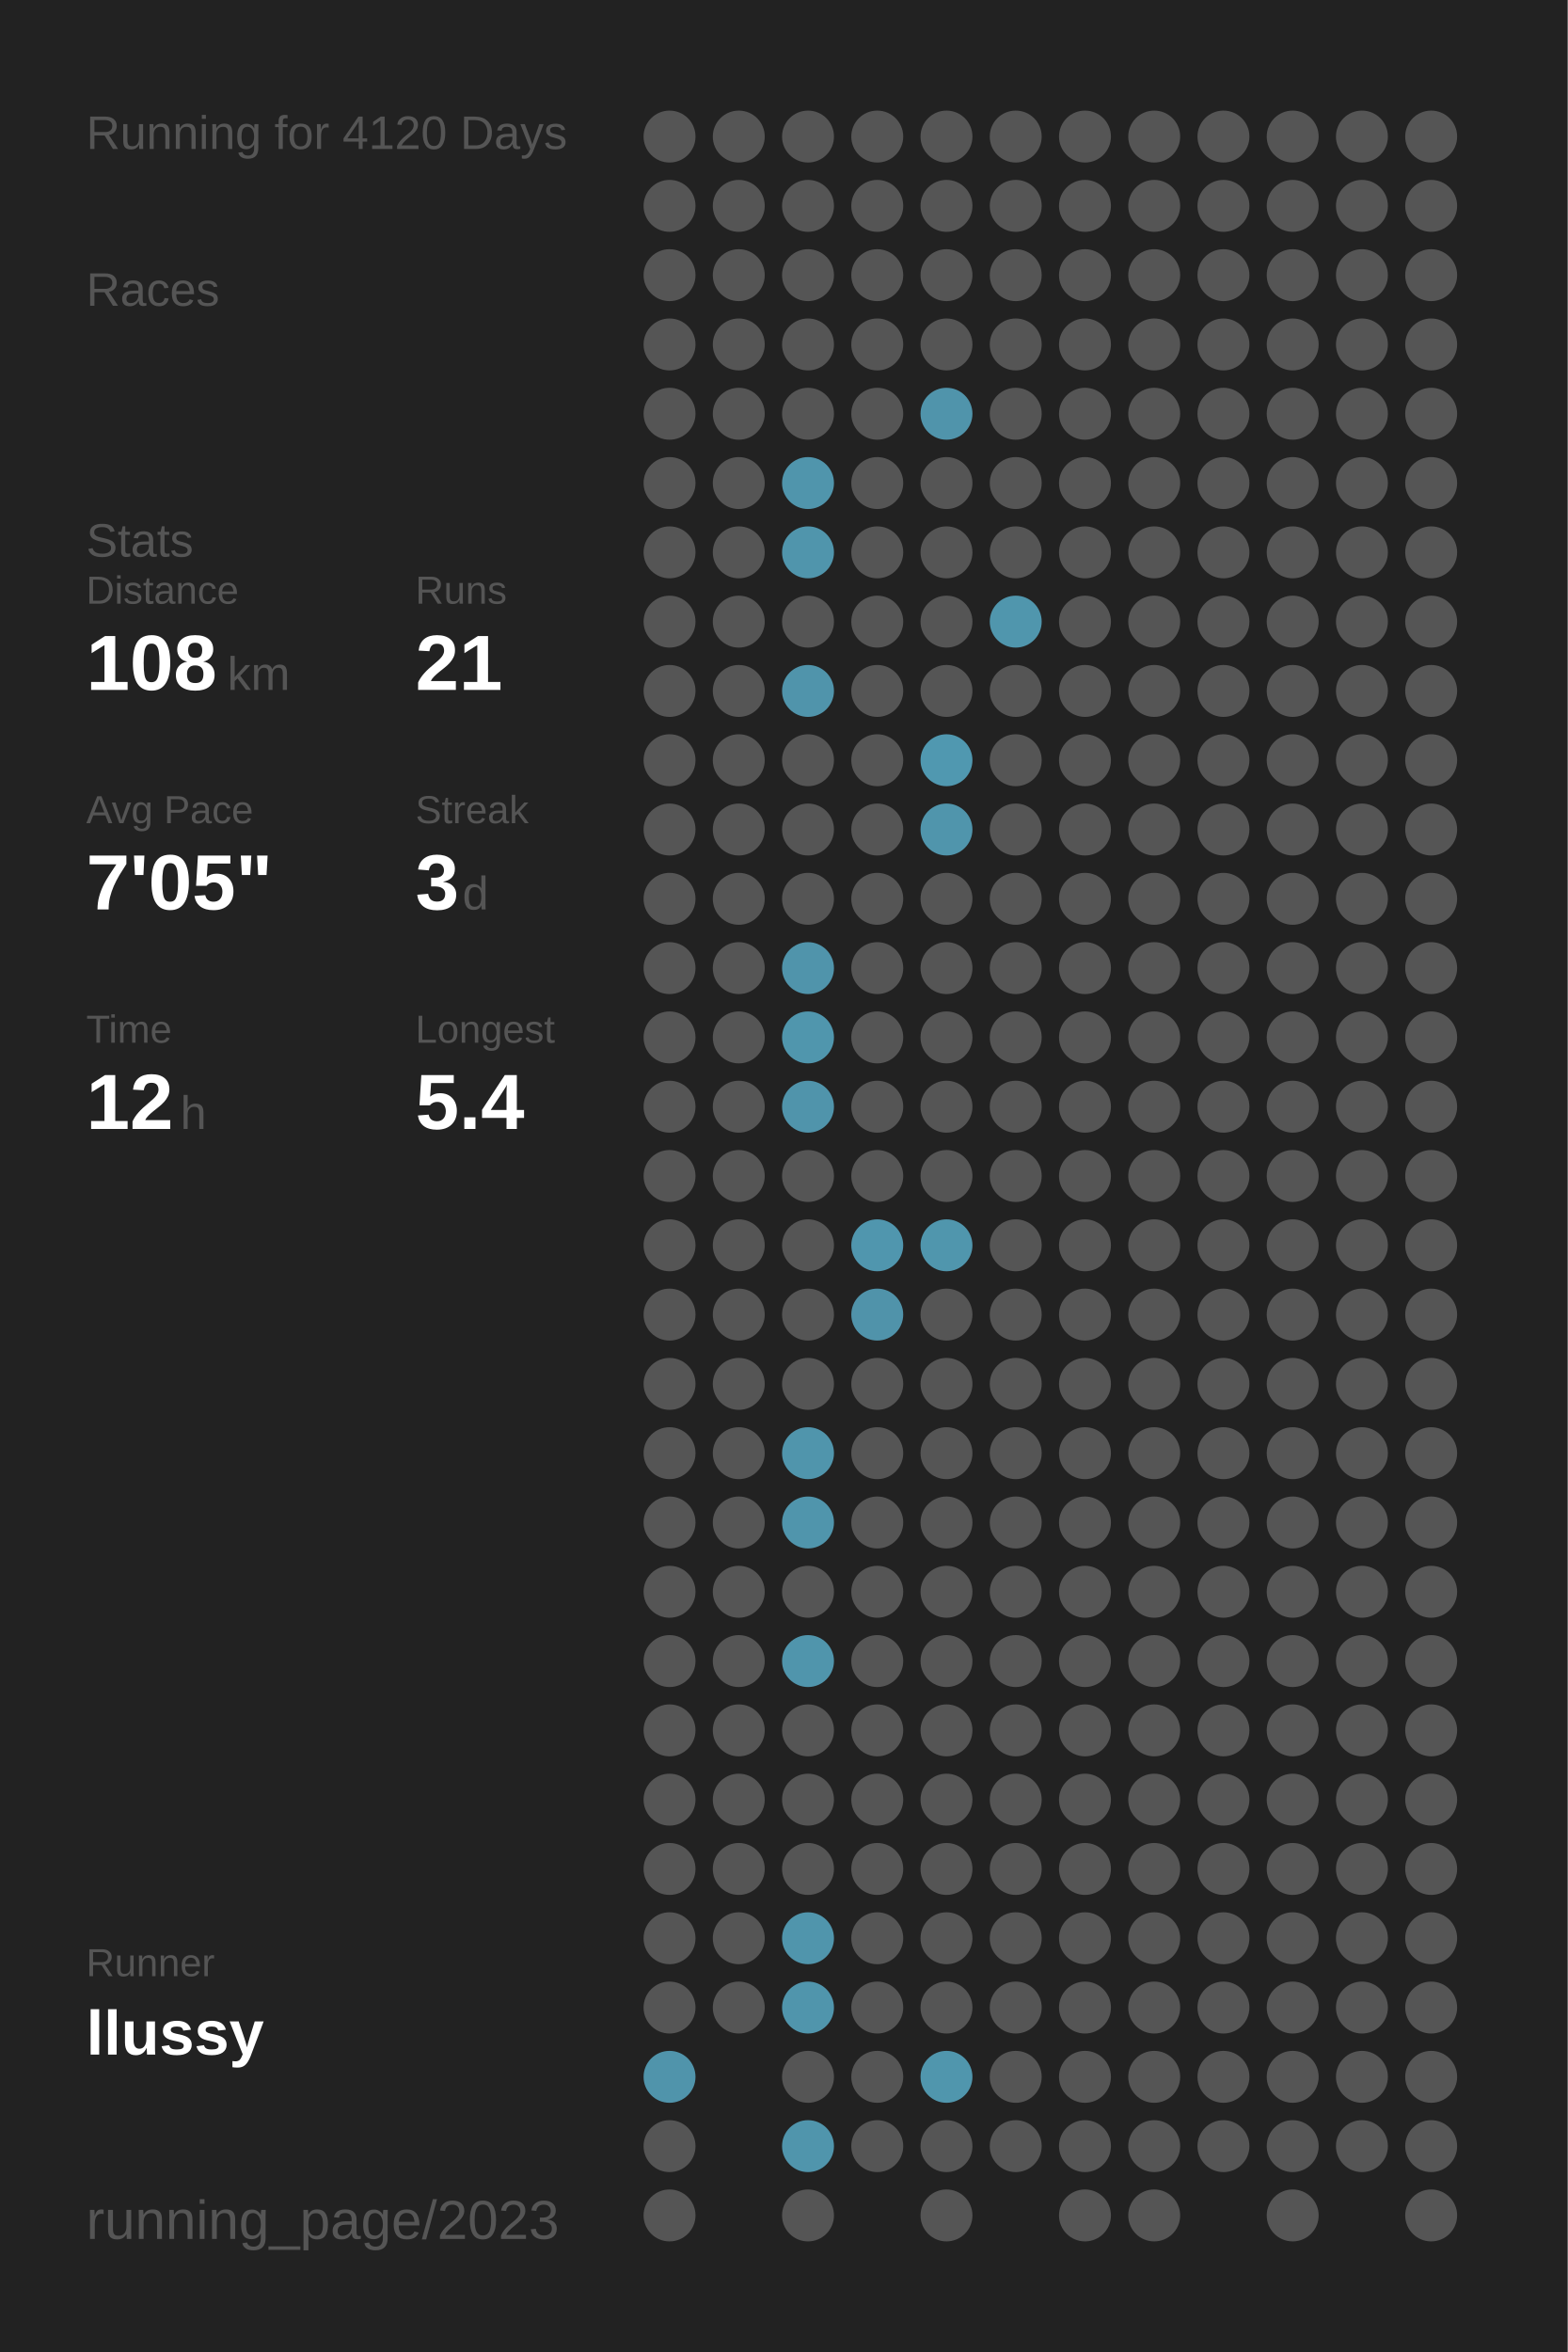
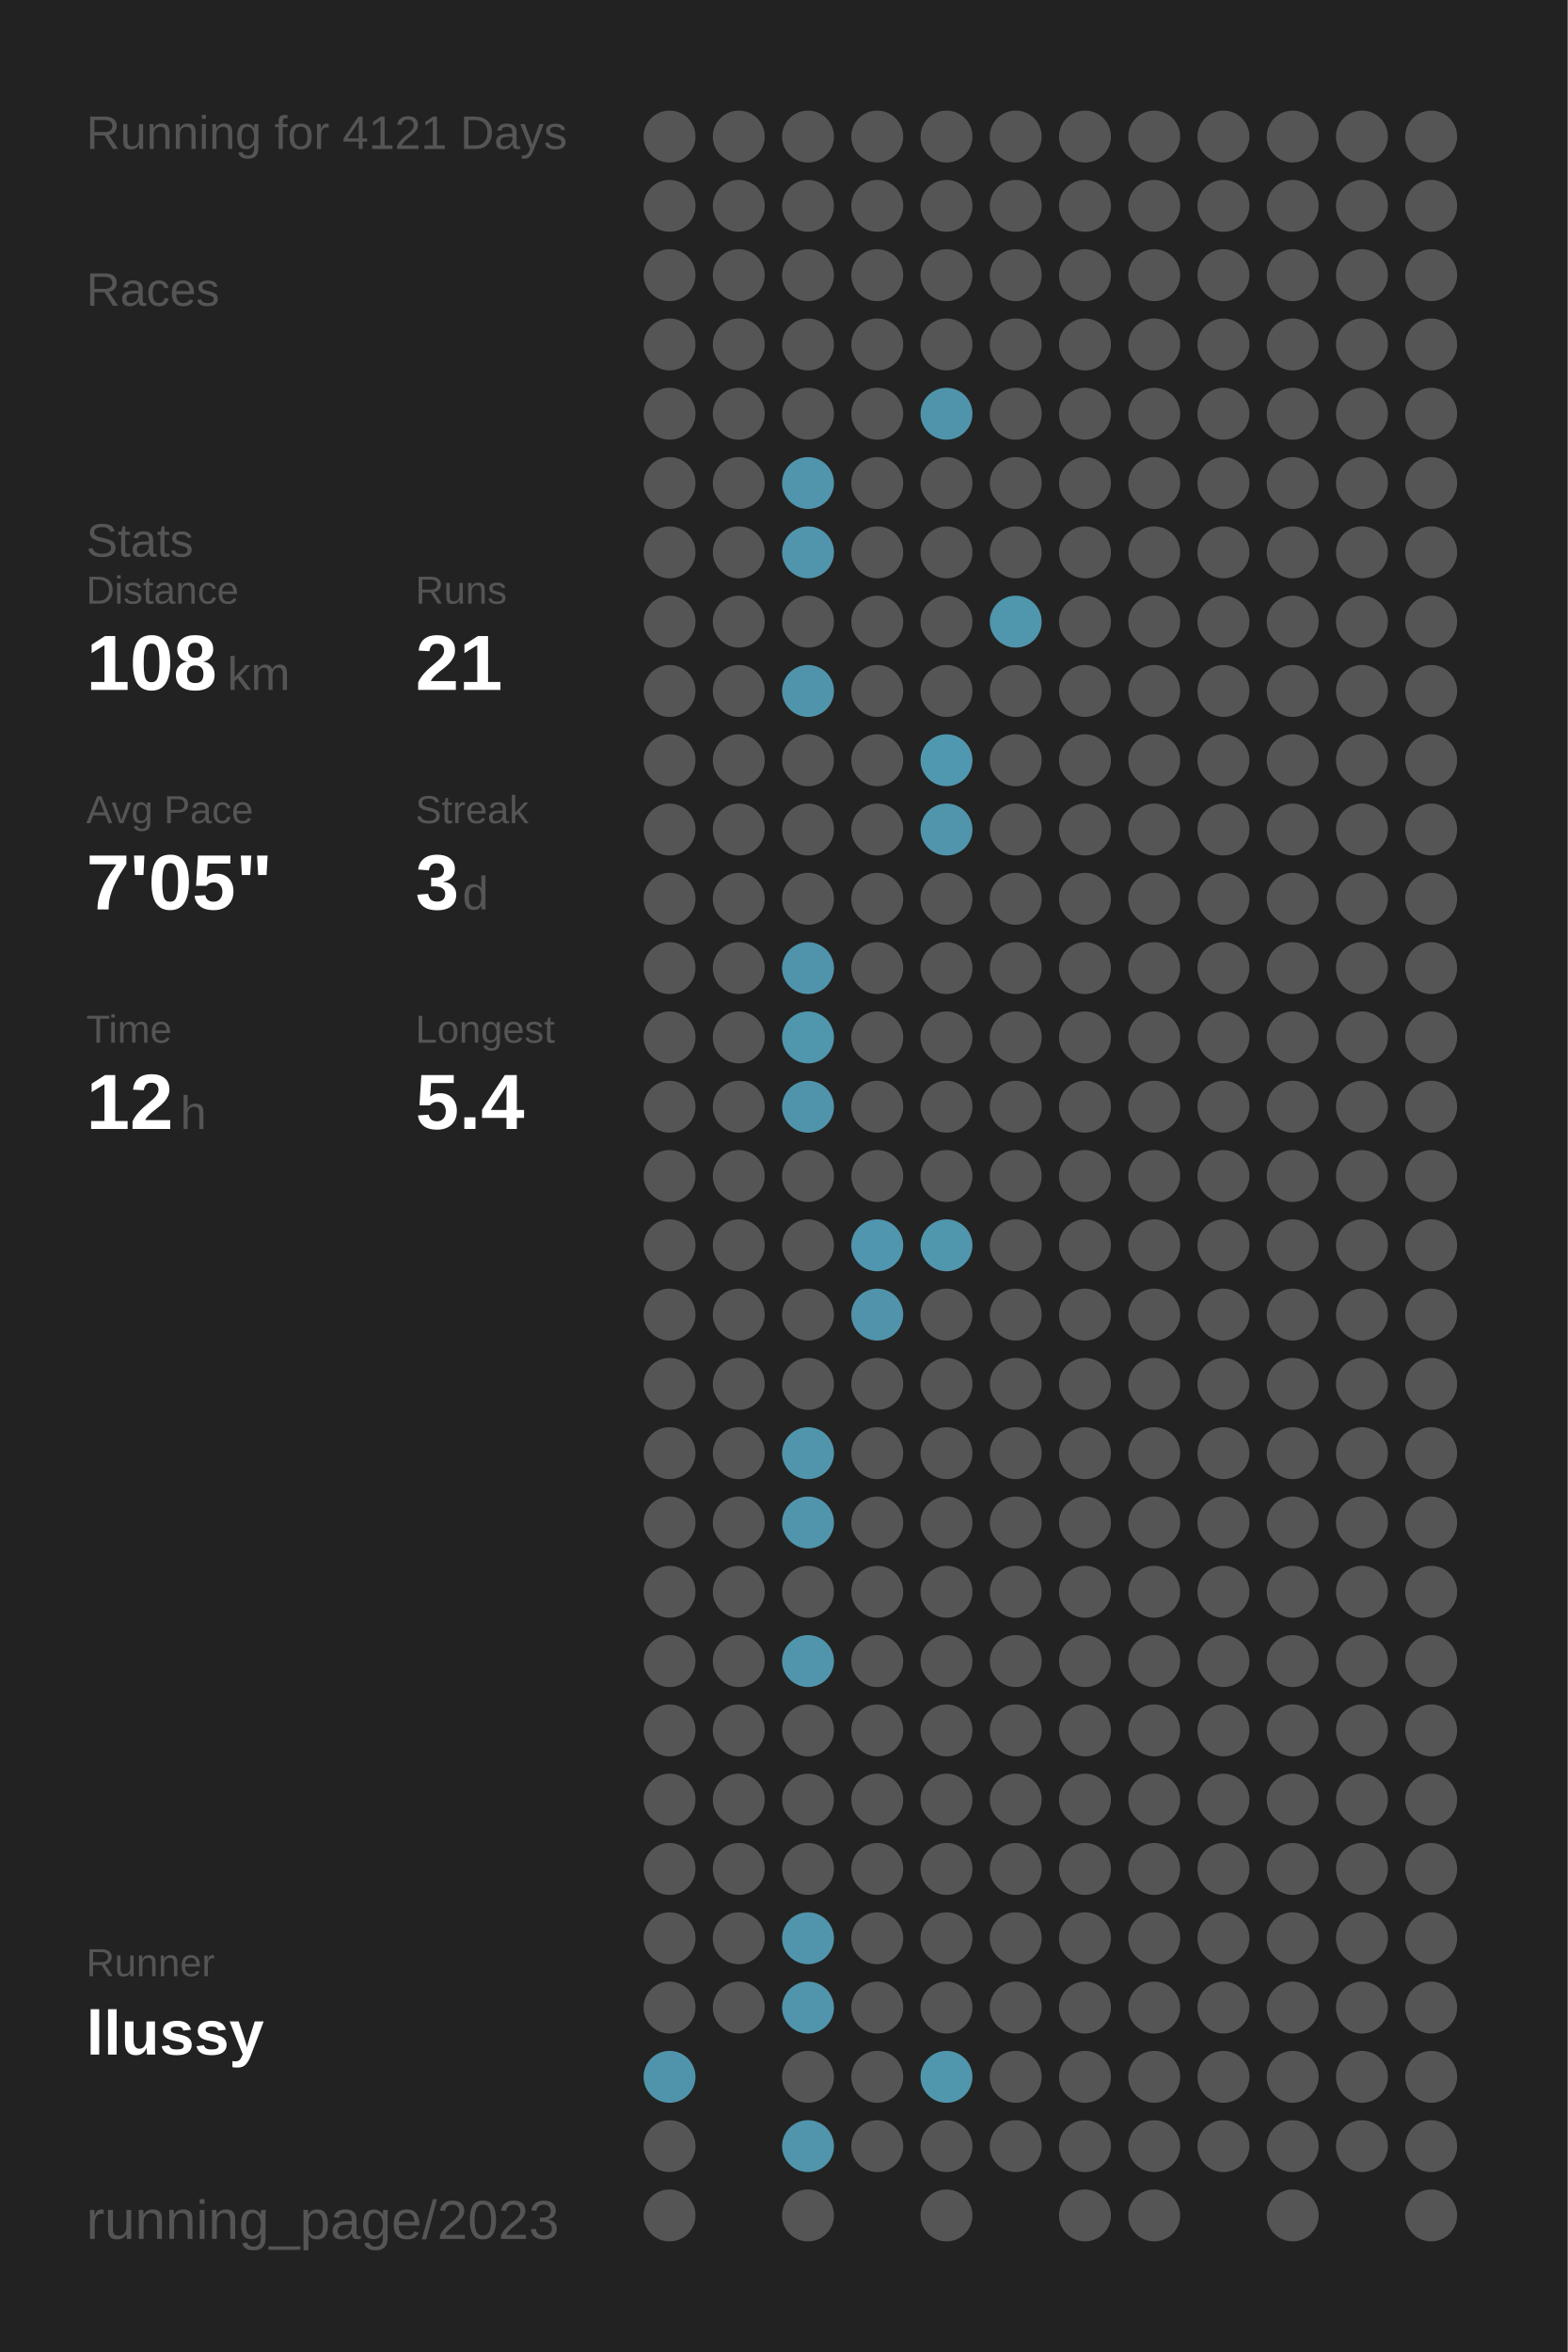
<svg xmlns="http://www.w3.org/2000/svg" baseProfile="full" height="300mm" version="1.1" viewBox="0,0,200,300" width="200mm">
  <defs />
  <rect fill="#222222" height="300" width="200" x="0" y="0" />
-   <text fill="#555555" style="font-size:6px; font-family:Arial;" x="11" y="19">Running for 4120 Days</text>
+   <text fill="#555555" style="font-size:6px; font-family:Arial;" x="11" y="19">Running for 4121 Days</text>
  <text fill="#555555" style="font-size:6px; font-family:Arial;" x="11" y="39">Races</text>
  <text fill="#555555" style="font-size:6px; font-family:Arial;" x="11" y="71">Stats</text>
  <text fill="#555555" style="font-size:5px; font-family:Arial;" x="11" y="77">Distance</text>
  <text fill="#FFFFFF" style="font-size:10px; font-family:Arial; font-weight:bold;" x="11" y="88">108</text>
  <text fill="#555555" style="font-size:6px; font-family:Arial;" x="29" y="88">km</text>
  <text fill="#555555" style="font-size:5px; font-family:Arial;" x="53" y="77">Runs</text>
  <text fill="#FFFFFF" style="font-size:10px; font-family:Arial; font-weight:bold;" x="53" y="88">21</text>
  <text fill="#555555" style="font-size:5px; font-family:Arial;" x="11" y="105">Avg Pace</text>
  <text fill="#FFFFFF" style="font-size:10px; font-family:Arial; font-weight:bold;" x="11" y="116">7'05"</text>
  <text fill="#555555" style="font-size:5px; font-family:Arial;" x="53" y="105">Streak</text>
  <text fill="#FFFFFF" style="font-size:10px; font-family:Arial; font-weight:bold;" x="53" y="116">3</text>
  <text fill="#555555" style="font-size:6px; font-family:Arial;" x="59" y="116">d</text>
  <text fill="#555555" style="font-size:5px; font-family:Arial;" x="11" y="133">Time</text>
  <text fill="#FFFFFF" style="font-size:10px; font-family:Arial; font-weight:bold;" x="11" y="144">12</text>
  <text fill="#555555" style="font-size:6px; font-family:Arial;" x="23" y="144">h</text>
  <text fill="#555555" style="font-size:5px; font-family:Arial;" x="53" y="133">Longest</text>
  <text fill="#FFFFFF" style="font-size:10px; font-family:Arial; font-weight:bold;" x="53" y="144">5.4</text>
  <text fill="#555555" style="font-size:5px; font-family:Arial;" x="11" y="252.065">Runner</text>
  <text fill="#FFFFFF" style="font-size:8px; font-family:Arial; font-weight:bold;" x="11" y="262.065">llussy</text>
  <text fill="#555555" style="font-size:7px; font-family:Arial;" x="11" y="285.581">running_page/2023</text>
  <circle cx="85.417" cy="17.419" fill="#555555" r="3.312" />
  <circle cx="85.417" cy="26.258" fill="#555555" r="3.312" />
  <circle cx="85.417" cy="35.097" fill="#555555" r="3.312" />
  <circle cx="85.417" cy="43.935" fill="#555555" r="3.312" />
  <circle cx="85.417" cy="52.774" fill="#555555" r="3.312" />
  <circle cx="85.417" cy="61.613" fill="#555555" r="3.312" />
  <circle cx="85.417" cy="70.452" fill="#555555" r="3.312" />
  <circle cx="85.417" cy="79.29" fill="#555555" r="3.312" />
  <circle cx="85.417" cy="88.129" fill="#555555" r="3.312" />
  <circle cx="85.417" cy="96.968" fill="#555555" r="3.312" />
  <circle cx="85.417" cy="105.806" fill="#555555" r="3.312" />
  <circle cx="85.417" cy="114.645" fill="#555555" r="3.312" />
  <circle cx="85.417" cy="123.484" fill="#555555" r="3.312" />
  <circle cx="85.417" cy="132.323" fill="#555555" r="3.312" />
  <circle cx="85.417" cy="141.161" fill="#555555" r="3.312" />
  <circle cx="85.417" cy="150" fill="#555555" r="3.312" />
  <circle cx="85.417" cy="158.839" fill="#555555" r="3.312" />
  <circle cx="85.417" cy="167.677" fill="#555555" r="3.312" />
  <circle cx="85.417" cy="176.516" fill="#555555" r="3.312" />
  <circle cx="85.417" cy="185.355" fill="#555555" r="3.312" />
  <circle cx="85.417" cy="194.194" fill="#555555" r="3.312" />
  <circle cx="85.417" cy="203.032" fill="#555555" r="3.312" />
  <circle cx="85.417" cy="211.871" fill="#555555" r="3.312" />
  <circle cx="85.417" cy="220.71" fill="#555555" r="3.312" />
  <circle cx="85.417" cy="229.548" fill="#555555" r="3.312" />
  <circle cx="85.417" cy="238.387" fill="#555555" r="3.312" />
  <circle cx="85.417" cy="247.226" fill="#555555" r="3.312" />
  <circle cx="85.417" cy="256.065" fill="#555555" r="3.312" />
  <circle cx="85.417" cy="264.903" fill="#5094ab" r="3.312" />
  <circle cx="85.417" cy="273.742" fill="#555555" r="3.312" />
  <circle cx="85.417" cy="282.581" fill="#555555" r="3.312" />
  <circle cx="94.25" cy="17.419" fill="#555555" r="3.312" />
  <circle cx="94.25" cy="26.258" fill="#555555" r="3.312" />
  <circle cx="94.25" cy="35.097" fill="#555555" r="3.312" />
  <circle cx="94.25" cy="43.935" fill="#555555" r="3.312" />
  <circle cx="94.25" cy="52.774" fill="#555555" r="3.312" />
  <circle cx="94.25" cy="61.613" fill="#555555" r="3.312" />
  <circle cx="94.25" cy="70.452" fill="#555555" r="3.312" />
  <circle cx="94.25" cy="79.29" fill="#555555" r="3.312" />
  <circle cx="94.25" cy="88.129" fill="#555555" r="3.312" />
  <circle cx="94.25" cy="96.968" fill="#555555" r="3.312" />
  <circle cx="94.25" cy="105.806" fill="#555555" r="3.312" />
  <circle cx="94.25" cy="114.645" fill="#555555" r="3.312" />
  <circle cx="94.25" cy="123.484" fill="#555555" r="3.312" />
  <circle cx="94.25" cy="132.323" fill="#555555" r="3.312" />
  <circle cx="94.25" cy="141.161" fill="#555555" r="3.312" />
  <circle cx="94.25" cy="150" fill="#555555" r="3.312" />
  <circle cx="94.25" cy="158.839" fill="#555555" r="3.312" />
  <circle cx="94.25" cy="167.677" fill="#555555" r="3.312" />
  <circle cx="94.25" cy="176.516" fill="#555555" r="3.312" />
  <circle cx="94.25" cy="185.355" fill="#555555" r="3.312" />
  <circle cx="94.25" cy="194.194" fill="#555555" r="3.312" />
  <circle cx="94.25" cy="203.032" fill="#555555" r="3.312" />
  <circle cx="94.25" cy="211.871" fill="#555555" r="3.312" />
  <circle cx="94.25" cy="220.71" fill="#555555" r="3.312" />
  <circle cx="94.25" cy="229.548" fill="#555555" r="3.312" />
  <circle cx="94.25" cy="238.387" fill="#555555" r="3.312" />
  <circle cx="94.25" cy="247.226" fill="#555555" r="3.312" />
  <circle cx="94.25" cy="256.065" fill="#555555" r="3.312" />
  <circle cx="103.083" cy="17.419" fill="#555555" r="3.312" />
  <circle cx="103.083" cy="26.258" fill="#555555" r="3.312" />
  <circle cx="103.083" cy="35.097" fill="#555555" r="3.312" />
  <circle cx="103.083" cy="43.935" fill="#555555" r="3.312" />
  <circle cx="103.083" cy="52.774" fill="#555555" r="3.312" />
  <circle cx="103.083" cy="61.613" fill="#5095ac" r="3.312" />
  <circle cx="103.083" cy="70.452" fill="#5095ac" r="3.312" />
  <circle cx="103.083" cy="79.29" fill="#555555" r="3.312" />
  <circle cx="103.083" cy="88.129" fill="#5094ab" r="3.312" />
  <circle cx="103.083" cy="96.968" fill="#555555" r="3.312" />
  <circle cx="103.083" cy="105.806" fill="#555555" r="3.312" />
  <circle cx="103.083" cy="114.645" fill="#555555" r="3.312" />
  <circle cx="103.083" cy="123.484" fill="#5094ab" r="3.312" />
  <circle cx="103.083" cy="132.323" fill="#5096ad" r="3.312" />
  <circle cx="103.083" cy="141.161" fill="#5094ab" r="3.312" />
  <circle cx="103.083" cy="150" fill="#555555" r="3.312" />
  <circle cx="103.083" cy="158.839" fill="#555555" r="3.312" />
  <circle cx="103.083" cy="167.677" fill="#555555" r="3.312" />
  <circle cx="103.083" cy="176.516" fill="#555555" r="3.312" />
  <circle cx="103.083" cy="185.355" fill="#5095ac" r="3.312" />
  <circle cx="103.083" cy="194.194" fill="#5095ac" r="3.312" />
  <circle cx="103.083" cy="203.032" fill="#555555" r="3.312" />
  <circle cx="103.083" cy="211.871" fill="#5095ac" r="3.312" />
  <circle cx="103.083" cy="220.71" fill="#555555" r="3.312" />
  <circle cx="103.083" cy="229.548" fill="#555555" r="3.312" />
  <circle cx="103.083" cy="238.387" fill="#555555" r="3.312" />
  <circle cx="103.083" cy="247.226" fill="#5095ac" r="3.312" />
  <circle cx="103.083" cy="256.065" fill="#5095ac" r="3.312" />
  <circle cx="103.083" cy="264.903" fill="#555555" r="3.312" />
  <circle cx="103.083" cy="273.742" fill="#5095ac" r="3.312" />
  <circle cx="103.083" cy="282.581" fill="#555555" r="3.312" />
  <circle cx="111.917" cy="17.419" fill="#555555" r="3.312" />
  <circle cx="111.917" cy="26.258" fill="#555555" r="3.312" />
  <circle cx="111.917" cy="35.097" fill="#555555" r="3.312" />
  <circle cx="111.917" cy="43.935" fill="#555555" r="3.312" />
  <circle cx="111.917" cy="52.774" fill="#555555" r="3.312" />
  <circle cx="111.917" cy="61.613" fill="#555555" r="3.312" />
  <circle cx="111.917" cy="70.452" fill="#555555" r="3.312" />
  <circle cx="111.917" cy="79.29" fill="#555555" r="3.312" />
  <circle cx="111.917" cy="88.129" fill="#555555" r="3.312" />
  <circle cx="111.917" cy="96.968" fill="#555555" r="3.312" />
  <circle cx="111.917" cy="105.806" fill="#555555" r="3.312" />
  <circle cx="111.917" cy="114.645" fill="#555555" r="3.312" />
  <circle cx="111.917" cy="123.484" fill="#555555" r="3.312" />
  <circle cx="111.917" cy="132.323" fill="#555555" r="3.312" />
  <circle cx="111.917" cy="141.161" fill="#555555" r="3.312" />
  <circle cx="111.917" cy="150" fill="#555555" r="3.312" />
  <circle cx="111.917" cy="158.839" fill="#5096ae" r="3.312" />
  <circle cx="111.917" cy="167.677" fill="#5093aa" r="3.312" />
  <circle cx="111.917" cy="176.516" fill="#555555" r="3.312" />
  <circle cx="111.917" cy="185.355" fill="#555555" r="3.312" />
  <circle cx="111.917" cy="194.194" fill="#555555" r="3.312" />
  <circle cx="111.917" cy="203.032" fill="#555555" r="3.312" />
  <circle cx="111.917" cy="211.871" fill="#555555" r="3.312" />
  <circle cx="111.917" cy="220.71" fill="#555555" r="3.312" />
  <circle cx="111.917" cy="229.548" fill="#555555" r="3.312" />
  <circle cx="111.917" cy="238.387" fill="#555555" r="3.312" />
  <circle cx="111.917" cy="247.226" fill="#555555" r="3.312" />
  <circle cx="111.917" cy="256.065" fill="#555555" r="3.312" />
  <circle cx="111.917" cy="264.903" fill="#555555" r="3.312" />
  <circle cx="111.917" cy="273.742" fill="#555555" r="3.312" />
  <circle cx="120.75" cy="17.419" fill="#555555" r="3.312" />
  <circle cx="120.75" cy="26.258" fill="#555555" r="3.312" />
  <circle cx="120.75" cy="35.097" fill="#555555" r="3.312" />
  <circle cx="120.75" cy="43.935" fill="#555555" r="3.312" />
  <circle cx="120.75" cy="52.774" fill="#5094ab" r="3.312" />
  <circle cx="120.75" cy="61.613" fill="#555555" r="3.312" />
  <circle cx="120.75" cy="70.452" fill="#555555" r="3.312" />
  <circle cx="120.75" cy="79.29" fill="#555555" r="3.312" />
  <circle cx="120.75" cy="88.129" fill="#555555" r="3.312" />
  <circle cx="120.75" cy="96.968" fill="#5098b0" r="3.312" />
  <circle cx="120.75" cy="105.806" fill="#5095ac" r="3.312" />
  <circle cx="120.75" cy="114.645" fill="#555555" r="3.312" />
  <circle cx="120.75" cy="123.484" fill="#555555" r="3.312" />
  <circle cx="120.75" cy="132.323" fill="#555555" r="3.312" />
  <circle cx="120.75" cy="141.161" fill="#555555" r="3.312" />
  <circle cx="120.75" cy="150" fill="#555555" r="3.312" />
  <circle cx="120.75" cy="158.839" fill="#5096ad" r="3.312" />
  <circle cx="120.75" cy="167.677" fill="#555555" r="3.312" />
  <circle cx="120.75" cy="176.516" fill="#555555" r="3.312" />
  <circle cx="120.75" cy="185.355" fill="#555555" r="3.312" />
  <circle cx="120.75" cy="194.194" fill="#555555" r="3.312" />
  <circle cx="120.75" cy="203.032" fill="#555555" r="3.312" />
  <circle cx="120.75" cy="211.871" fill="#555555" r="3.312" />
  <circle cx="120.75" cy="220.71" fill="#555555" r="3.312" />
  <circle cx="120.75" cy="229.548" fill="#555555" r="3.312" />
  <circle cx="120.75" cy="238.387" fill="#555555" r="3.312" />
  <circle cx="120.75" cy="247.226" fill="#555555" r="3.312" />
  <circle cx="120.75" cy="256.065" fill="#555555" r="3.312" />
  <circle cx="120.75" cy="264.903" fill="#5096ad" r="3.312" />
  <circle cx="120.75" cy="273.742" fill="#555555" r="3.312" />
  <circle cx="120.75" cy="282.581" fill="#555555" r="3.312" />
  <circle cx="129.583" cy="17.419" fill="#555555" r="3.312" />
  <circle cx="129.583" cy="26.258" fill="#555555" r="3.312" />
  <circle cx="129.583" cy="35.097" fill="#555555" r="3.312" />
  <circle cx="129.583" cy="43.935" fill="#555555" r="3.312" />
  <circle cx="129.583" cy="52.774" fill="#555555" r="3.312" />
  <circle cx="129.583" cy="61.613" fill="#555555" r="3.312" />
  <circle cx="129.583" cy="70.452" fill="#555555" r="3.312" />
  <circle cx="129.583" cy="79.29" fill="#5096ad" r="3.312" />
  <circle cx="129.583" cy="88.129" fill="#555555" r="3.312" />
  <circle cx="129.583" cy="96.968" fill="#555555" r="3.312" />
  <circle cx="129.583" cy="105.806" fill="#555555" r="3.312" />
  <circle cx="129.583" cy="114.645" fill="#555555" r="3.312" />
  <circle cx="129.583" cy="123.484" fill="#555555" r="3.312" />
  <circle cx="129.583" cy="132.323" fill="#555555" r="3.312" />
  <circle cx="129.583" cy="141.161" fill="#555555" r="3.312" />
  <circle cx="129.583" cy="150" fill="#555555" r="3.312" />
  <circle cx="129.583" cy="158.839" fill="#555555" r="3.312" />
  <circle cx="129.583" cy="167.677" fill="#555555" r="3.312" />
  <circle cx="129.583" cy="176.516" fill="#555555" r="3.312" />
  <circle cx="129.583" cy="185.355" fill="#555555" r="3.312" />
  <circle cx="129.583" cy="194.194" fill="#555555" r="3.312" />
  <circle cx="129.583" cy="203.032" fill="#555555" r="3.312" />
  <circle cx="129.583" cy="211.871" fill="#555555" r="3.312" />
  <circle cx="129.583" cy="220.71" fill="#555555" r="3.312" />
  <circle cx="129.583" cy="229.548" fill="#555555" r="3.312" />
  <circle cx="129.583" cy="238.387" fill="#555555" r="3.312" />
  <circle cx="129.583" cy="247.226" fill="#555555" r="3.312" />
  <circle cx="129.583" cy="256.065" fill="#555555" r="3.312" />
  <circle cx="129.583" cy="264.903" fill="#555555" r="3.312" />
  <circle cx="129.583" cy="273.742" fill="#555555" r="3.312" />
  <circle cx="138.417" cy="17.419" fill="#555555" r="3.312" />
  <circle cx="138.417" cy="26.258" fill="#555555" r="3.312" />
  <circle cx="138.417" cy="35.097" fill="#555555" r="3.312" />
  <circle cx="138.417" cy="43.935" fill="#555555" r="3.312" />
  <circle cx="138.417" cy="52.774" fill="#555555" r="3.312" />
  <circle cx="138.417" cy="61.613" fill="#555555" r="3.312" />
  <circle cx="138.417" cy="70.452" fill="#555555" r="3.312" />
  <circle cx="138.417" cy="79.29" fill="#555555" r="3.312" />
  <circle cx="138.417" cy="88.129" fill="#555555" r="3.312" />
  <circle cx="138.417" cy="96.968" fill="#555555" r="3.312" />
  <circle cx="138.417" cy="105.806" fill="#555555" r="3.312" />
  <circle cx="138.417" cy="114.645" fill="#555555" r="3.312" />
  <circle cx="138.417" cy="123.484" fill="#555555" r="3.312" />
  <circle cx="138.417" cy="132.323" fill="#555555" r="3.312" />
  <circle cx="138.417" cy="141.161" fill="#555555" r="3.312" />
  <circle cx="138.417" cy="150" fill="#555555" r="3.312" />
  <circle cx="138.417" cy="158.839" fill="#555555" r="3.312" />
  <circle cx="138.417" cy="167.677" fill="#555555" r="3.312" />
  <circle cx="138.417" cy="176.516" fill="#555555" r="3.312" />
  <circle cx="138.417" cy="185.355" fill="#555555" r="3.312" />
  <circle cx="138.417" cy="194.194" fill="#555555" r="3.312" />
  <circle cx="138.417" cy="203.032" fill="#555555" r="3.312" />
  <circle cx="138.417" cy="211.871" fill="#555555" r="3.312" />
  <circle cx="138.417" cy="220.71" fill="#555555" r="3.312" />
  <circle cx="138.417" cy="229.548" fill="#555555" r="3.312" />
  <circle cx="138.417" cy="238.387" fill="#555555" r="3.312" />
  <circle cx="138.417" cy="247.226" fill="#555555" r="3.312" />
  <circle cx="138.417" cy="256.065" fill="#555555" r="3.312" />
  <circle cx="138.417" cy="264.903" fill="#555555" r="3.312" />
  <circle cx="138.417" cy="273.742" fill="#555555" r="3.312" />
  <circle cx="138.417" cy="282.581" fill="#555555" r="3.312" />
  <circle cx="147.25" cy="17.419" fill="#555555" r="3.312" />
  <circle cx="147.25" cy="26.258" fill="#555555" r="3.312" />
  <circle cx="147.25" cy="35.097" fill="#555555" r="3.312" />
  <circle cx="147.25" cy="43.935" fill="#555555" r="3.312" />
  <circle cx="147.25" cy="52.774" fill="#555555" r="3.312" />
  <circle cx="147.25" cy="61.613" fill="#555555" r="3.312" />
  <circle cx="147.25" cy="70.452" fill="#555555" r="3.312" />
  <circle cx="147.25" cy="79.29" fill="#555555" r="3.312" />
  <circle cx="147.25" cy="88.129" fill="#555555" r="3.312" />
  <circle cx="147.25" cy="96.968" fill="#555555" r="3.312" />
  <circle cx="147.25" cy="105.806" fill="#555555" r="3.312" />
  <circle cx="147.25" cy="114.645" fill="#555555" r="3.312" />
  <circle cx="147.25" cy="123.484" fill="#555555" r="3.312" />
  <circle cx="147.25" cy="132.323" fill="#555555" r="3.312" />
  <circle cx="147.25" cy="141.161" fill="#555555" r="3.312" />
  <circle cx="147.25" cy="150" fill="#555555" r="3.312" />
  <circle cx="147.25" cy="158.839" fill="#555555" r="3.312" />
  <circle cx="147.25" cy="167.677" fill="#555555" r="3.312" />
  <circle cx="147.25" cy="176.516" fill="#555555" r="3.312" />
  <circle cx="147.25" cy="185.355" fill="#555555" r="3.312" />
  <circle cx="147.25" cy="194.194" fill="#555555" r="3.312" />
  <circle cx="147.25" cy="203.032" fill="#555555" r="3.312" />
  <circle cx="147.25" cy="211.871" fill="#555555" r="3.312" />
  <circle cx="147.25" cy="220.71" fill="#555555" r="3.312" />
  <circle cx="147.25" cy="229.548" fill="#555555" r="3.312" />
  <circle cx="147.25" cy="238.387" fill="#555555" r="3.312" />
  <circle cx="147.25" cy="247.226" fill="#555555" r="3.312" />
  <circle cx="147.25" cy="256.065" fill="#555555" r="3.312" />
  <circle cx="147.25" cy="264.903" fill="#555555" r="3.312" />
  <circle cx="147.25" cy="273.742" fill="#555555" r="3.312" />
  <circle cx="147.25" cy="282.581" fill="#555555" r="3.312" />
  <circle cx="156.083" cy="17.419" fill="#555555" r="3.312" />
  <circle cx="156.083" cy="26.258" fill="#555555" r="3.312" />
  <circle cx="156.083" cy="35.097" fill="#555555" r="3.312" />
  <circle cx="156.083" cy="43.935" fill="#555555" r="3.312" />
  <circle cx="156.083" cy="52.774" fill="#555555" r="3.312" />
  <circle cx="156.083" cy="61.613" fill="#555555" r="3.312" />
  <circle cx="156.083" cy="70.452" fill="#555555" r="3.312" />
  <circle cx="156.083" cy="79.29" fill="#555555" r="3.312" />
  <circle cx="156.083" cy="88.129" fill="#555555" r="3.312" />
  <circle cx="156.083" cy="96.968" fill="#555555" r="3.312" />
  <circle cx="156.083" cy="105.806" fill="#555555" r="3.312" />
  <circle cx="156.083" cy="114.645" fill="#555555" r="3.312" />
  <circle cx="156.083" cy="123.484" fill="#555555" r="3.312" />
  <circle cx="156.083" cy="132.323" fill="#555555" r="3.312" />
  <circle cx="156.083" cy="141.161" fill="#555555" r="3.312" />
  <circle cx="156.083" cy="150" fill="#555555" r="3.312" />
  <circle cx="156.083" cy="158.839" fill="#555555" r="3.312" />
  <circle cx="156.083" cy="167.677" fill="#555555" r="3.312" />
  <circle cx="156.083" cy="176.516" fill="#555555" r="3.312" />
  <circle cx="156.083" cy="185.355" fill="#555555" r="3.312" />
  <circle cx="156.083" cy="194.194" fill="#555555" r="3.312" />
  <circle cx="156.083" cy="203.032" fill="#555555" r="3.312" />
  <circle cx="156.083" cy="211.871" fill="#555555" r="3.312" />
  <circle cx="156.083" cy="220.71" fill="#555555" r="3.312" />
  <circle cx="156.083" cy="229.548" fill="#555555" r="3.312" />
  <circle cx="156.083" cy="238.387" fill="#555555" r="3.312" />
  <circle cx="156.083" cy="247.226" fill="#555555" r="3.312" />
  <circle cx="156.083" cy="256.065" fill="#555555" r="3.312" />
  <circle cx="156.083" cy="264.903" fill="#555555" r="3.312" />
  <circle cx="156.083" cy="273.742" fill="#555555" r="3.312" />
  <circle cx="164.917" cy="17.419" fill="#555555" r="3.312" />
  <circle cx="164.917" cy="26.258" fill="#555555" r="3.312" />
  <circle cx="164.917" cy="35.097" fill="#555555" r="3.312" />
  <circle cx="164.917" cy="43.935" fill="#555555" r="3.312" />
  <circle cx="164.917" cy="52.774" fill="#555555" r="3.312" />
  <circle cx="164.917" cy="61.613" fill="#555555" r="3.312" />
  <circle cx="164.917" cy="70.452" fill="#555555" r="3.312" />
  <circle cx="164.917" cy="79.29" fill="#555555" r="3.312" />
  <circle cx="164.917" cy="88.129" fill="#555555" r="3.312" />
  <circle cx="164.917" cy="96.968" fill="#555555" r="3.312" />
  <circle cx="164.917" cy="105.806" fill="#555555" r="3.312" />
  <circle cx="164.917" cy="114.645" fill="#555555" r="3.312" />
  <circle cx="164.917" cy="123.484" fill="#555555" r="3.312" />
  <circle cx="164.917" cy="132.323" fill="#555555" r="3.312" />
  <circle cx="164.917" cy="141.161" fill="#555555" r="3.312" />
  <circle cx="164.917" cy="150" fill="#555555" r="3.312" />
  <circle cx="164.917" cy="158.839" fill="#555555" r="3.312" />
  <circle cx="164.917" cy="167.677" fill="#555555" r="3.312" />
  <circle cx="164.917" cy="176.516" fill="#555555" r="3.312" />
  <circle cx="164.917" cy="185.355" fill="#555555" r="3.312" />
  <circle cx="164.917" cy="194.194" fill="#555555" r="3.312" />
  <circle cx="164.917" cy="203.032" fill="#555555" r="3.312" />
  <circle cx="164.917" cy="211.871" fill="#555555" r="3.312" />
  <circle cx="164.917" cy="220.71" fill="#555555" r="3.312" />
  <circle cx="164.917" cy="229.548" fill="#555555" r="3.312" />
  <circle cx="164.917" cy="238.387" fill="#555555" r="3.312" />
  <circle cx="164.917" cy="247.226" fill="#555555" r="3.312" />
  <circle cx="164.917" cy="256.065" fill="#555555" r="3.312" />
  <circle cx="164.917" cy="264.903" fill="#555555" r="3.312" />
  <circle cx="164.917" cy="273.742" fill="#555555" r="3.312" />
  <circle cx="164.917" cy="282.581" fill="#555555" r="3.312" />
  <circle cx="173.75" cy="17.419" fill="#555555" r="3.312" />
  <circle cx="173.75" cy="26.258" fill="#555555" r="3.312" />
  <circle cx="173.75" cy="35.097" fill="#555555" r="3.312" />
  <circle cx="173.75" cy="43.935" fill="#555555" r="3.312" />
  <circle cx="173.75" cy="52.774" fill="#555555" r="3.312" />
  <circle cx="173.75" cy="61.613" fill="#555555" r="3.312" />
  <circle cx="173.75" cy="70.452" fill="#555555" r="3.312" />
  <circle cx="173.75" cy="79.29" fill="#555555" r="3.312" />
  <circle cx="173.75" cy="88.129" fill="#555555" r="3.312" />
  <circle cx="173.75" cy="96.968" fill="#555555" r="3.312" />
  <circle cx="173.75" cy="105.806" fill="#555555" r="3.312" />
  <circle cx="173.75" cy="114.645" fill="#555555" r="3.312" />
  <circle cx="173.75" cy="123.484" fill="#555555" r="3.312" />
  <circle cx="173.75" cy="132.323" fill="#555555" r="3.312" />
  <circle cx="173.75" cy="141.161" fill="#555555" r="3.312" />
  <circle cx="173.75" cy="150" fill="#555555" r="3.312" />
  <circle cx="173.75" cy="158.839" fill="#555555" r="3.312" />
  <circle cx="173.75" cy="167.677" fill="#555555" r="3.312" />
  <circle cx="173.75" cy="176.516" fill="#555555" r="3.312" />
  <circle cx="173.75" cy="185.355" fill="#555555" r="3.312" />
  <circle cx="173.75" cy="194.194" fill="#555555" r="3.312" />
  <circle cx="173.75" cy="203.032" fill="#555555" r="3.312" />
  <circle cx="173.75" cy="211.871" fill="#555555" r="3.312" />
  <circle cx="173.75" cy="220.71" fill="#555555" r="3.312" />
  <circle cx="173.75" cy="229.548" fill="#555555" r="3.312" />
  <circle cx="173.75" cy="238.387" fill="#555555" r="3.312" />
  <circle cx="173.75" cy="247.226" fill="#555555" r="3.312" />
  <circle cx="173.75" cy="256.065" fill="#555555" r="3.312" />
  <circle cx="173.75" cy="264.903" fill="#555555" r="3.312" />
  <circle cx="173.75" cy="273.742" fill="#555555" r="3.312" />
  <circle cx="182.583" cy="17.419" fill="#555555" r="3.312" />
  <circle cx="182.583" cy="26.258" fill="#555555" r="3.312" />
  <circle cx="182.583" cy="35.097" fill="#555555" r="3.312" />
  <circle cx="182.583" cy="43.935" fill="#555555" r="3.312" />
  <circle cx="182.583" cy="52.774" fill="#555555" r="3.312" />
  <circle cx="182.583" cy="61.613" fill="#555555" r="3.312" />
  <circle cx="182.583" cy="70.452" fill="#555555" r="3.312" />
  <circle cx="182.583" cy="79.29" fill="#555555" r="3.312" />
  <circle cx="182.583" cy="88.129" fill="#555555" r="3.312" />
  <circle cx="182.583" cy="96.968" fill="#555555" r="3.312" />
  <circle cx="182.583" cy="105.806" fill="#555555" r="3.312" />
  <circle cx="182.583" cy="114.645" fill="#555555" r="3.312" />
  <circle cx="182.583" cy="123.484" fill="#555555" r="3.312" />
  <circle cx="182.583" cy="132.323" fill="#555555" r="3.312" />
  <circle cx="182.583" cy="141.161" fill="#555555" r="3.312" />
  <circle cx="182.583" cy="150" fill="#555555" r="3.312" />
  <circle cx="182.583" cy="158.839" fill="#555555" r="3.312" />
  <circle cx="182.583" cy="167.677" fill="#555555" r="3.312" />
  <circle cx="182.583" cy="176.516" fill="#555555" r="3.312" />
  <circle cx="182.583" cy="185.355" fill="#555555" r="3.312" />
  <circle cx="182.583" cy="194.194" fill="#555555" r="3.312" />
  <circle cx="182.583" cy="203.032" fill="#555555" r="3.312" />
  <circle cx="182.583" cy="211.871" fill="#555555" r="3.312" />
  <circle cx="182.583" cy="220.71" fill="#555555" r="3.312" />
  <circle cx="182.583" cy="229.548" fill="#555555" r="3.312" />
  <circle cx="182.583" cy="238.387" fill="#555555" r="3.312" />
  <circle cx="182.583" cy="247.226" fill="#555555" r="3.312" />
  <circle cx="182.583" cy="256.065" fill="#555555" r="3.312" />
  <circle cx="182.583" cy="264.903" fill="#555555" r="3.312" />
  <circle cx="182.583" cy="273.742" fill="#555555" r="3.312" />
  <circle cx="182.583" cy="282.581" fill="#555555" r="3.312" />
</svg>
